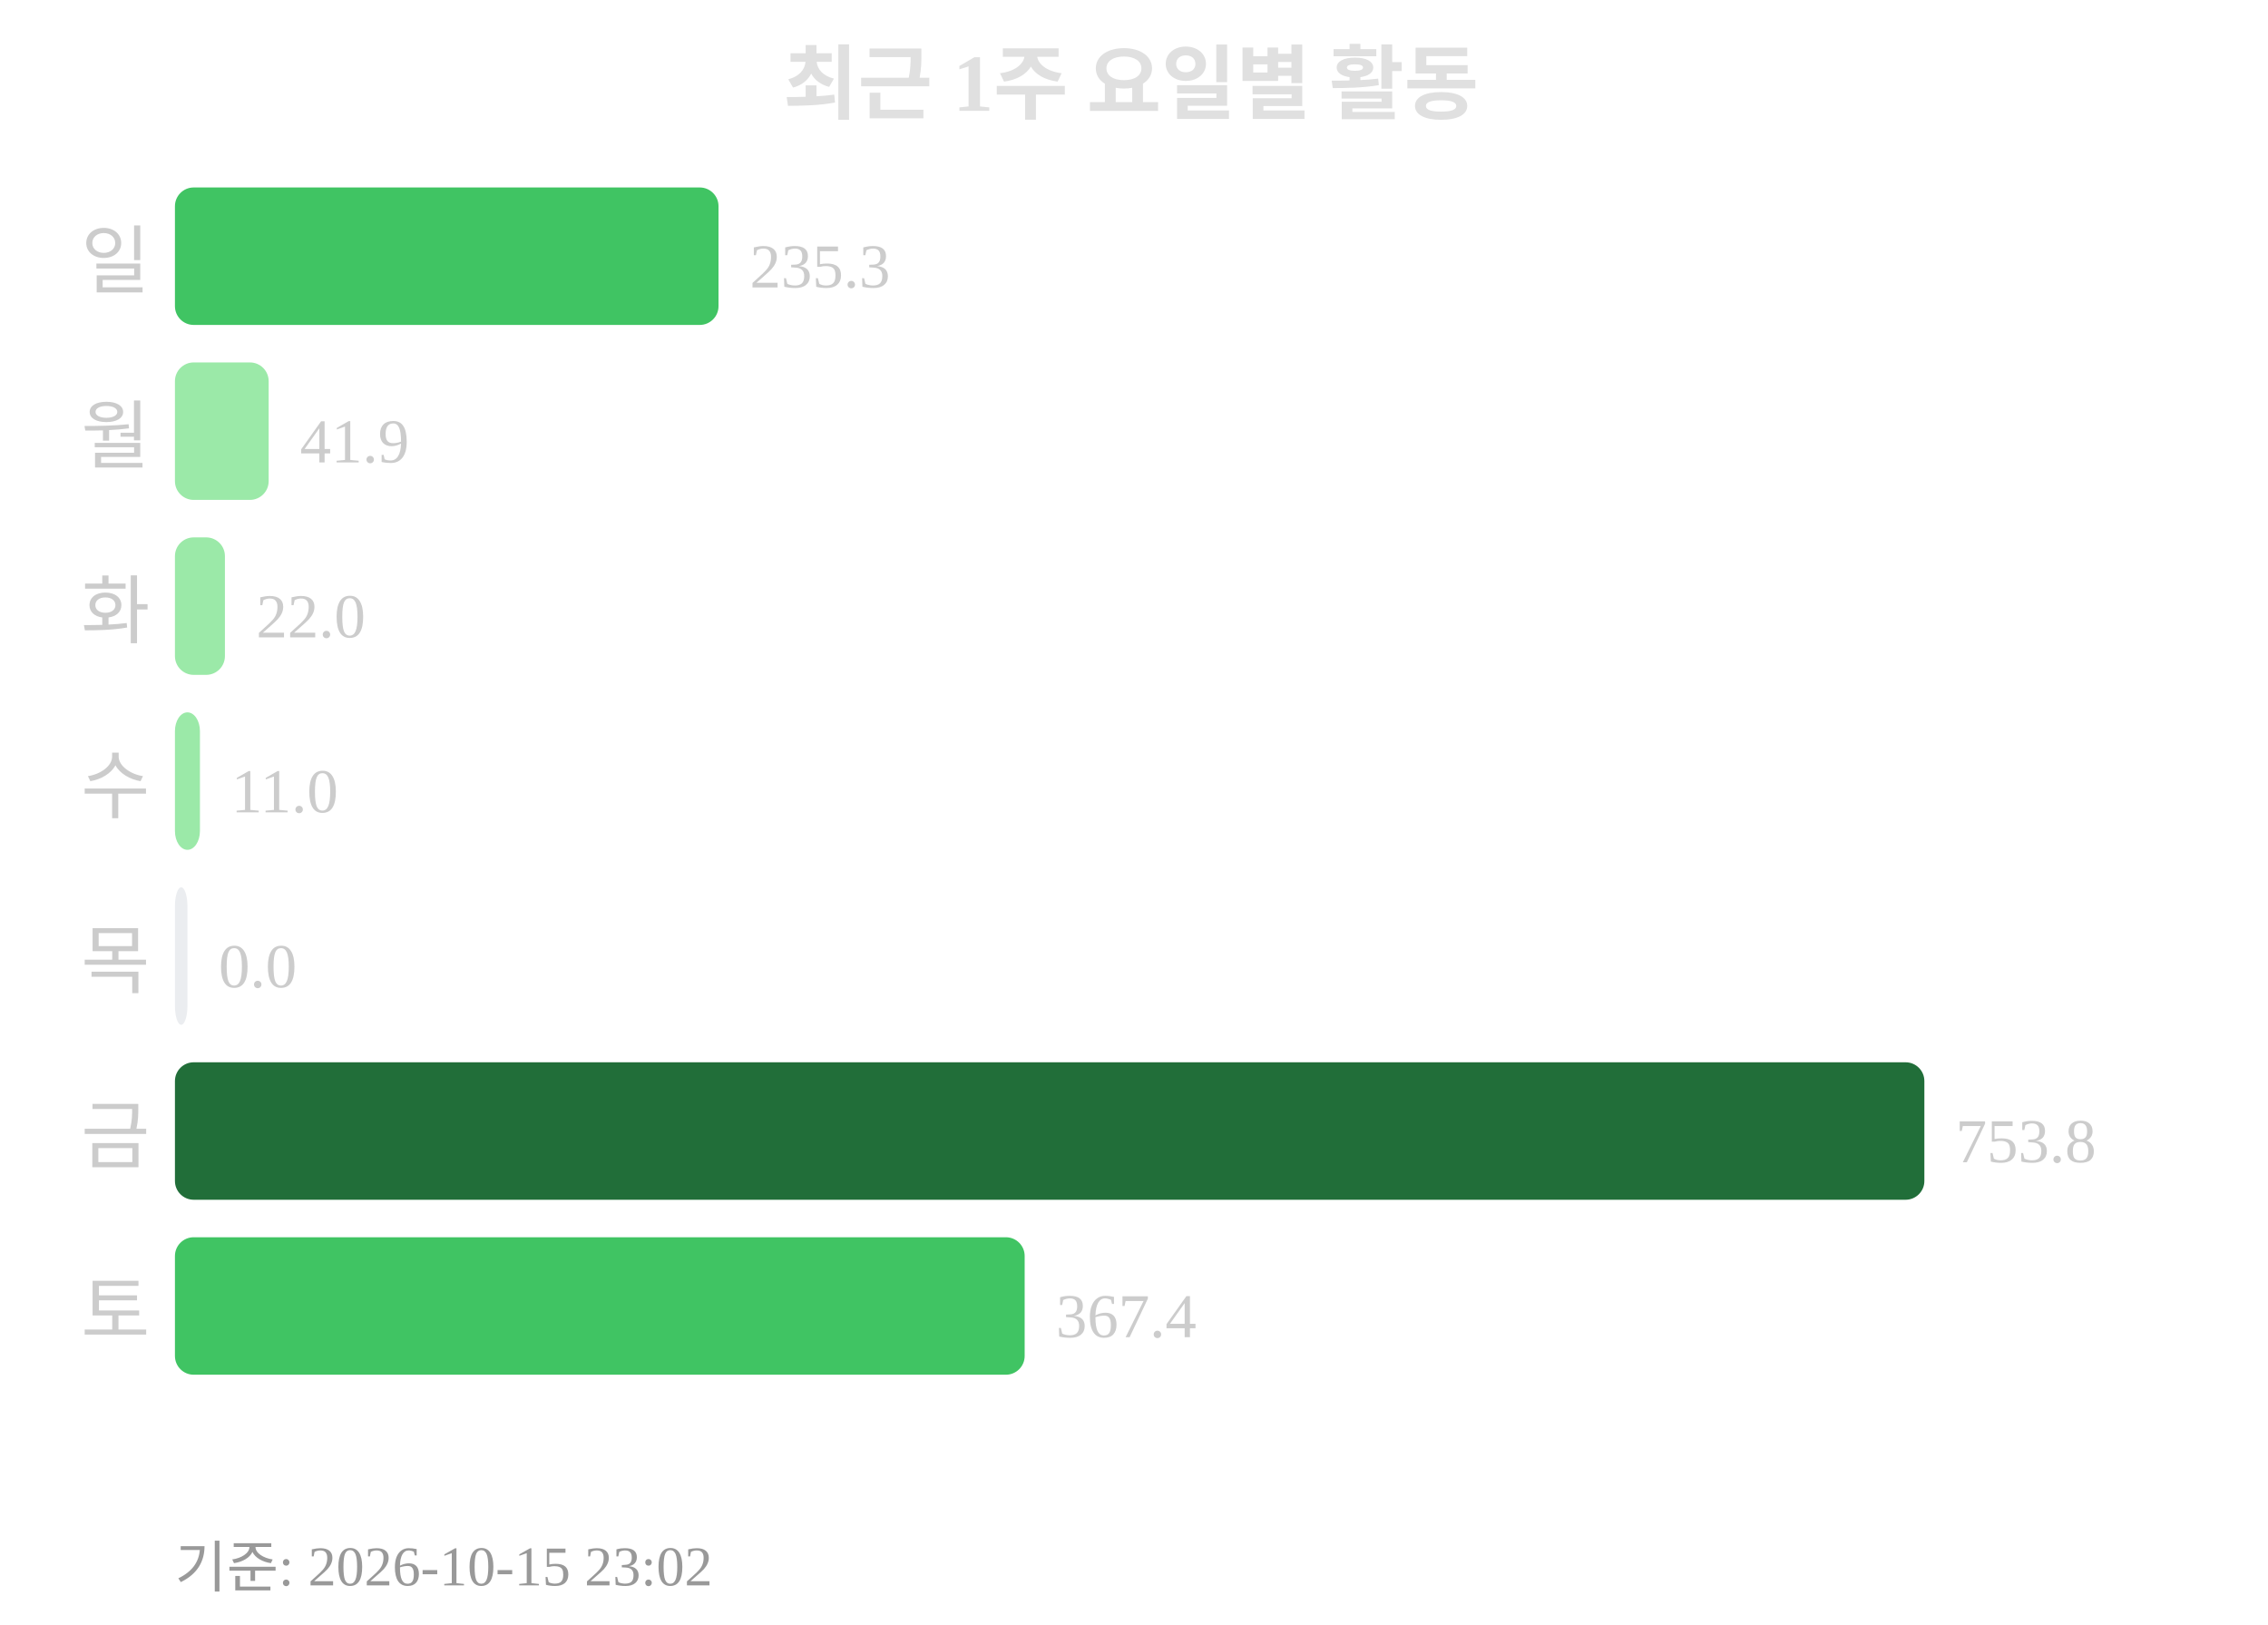
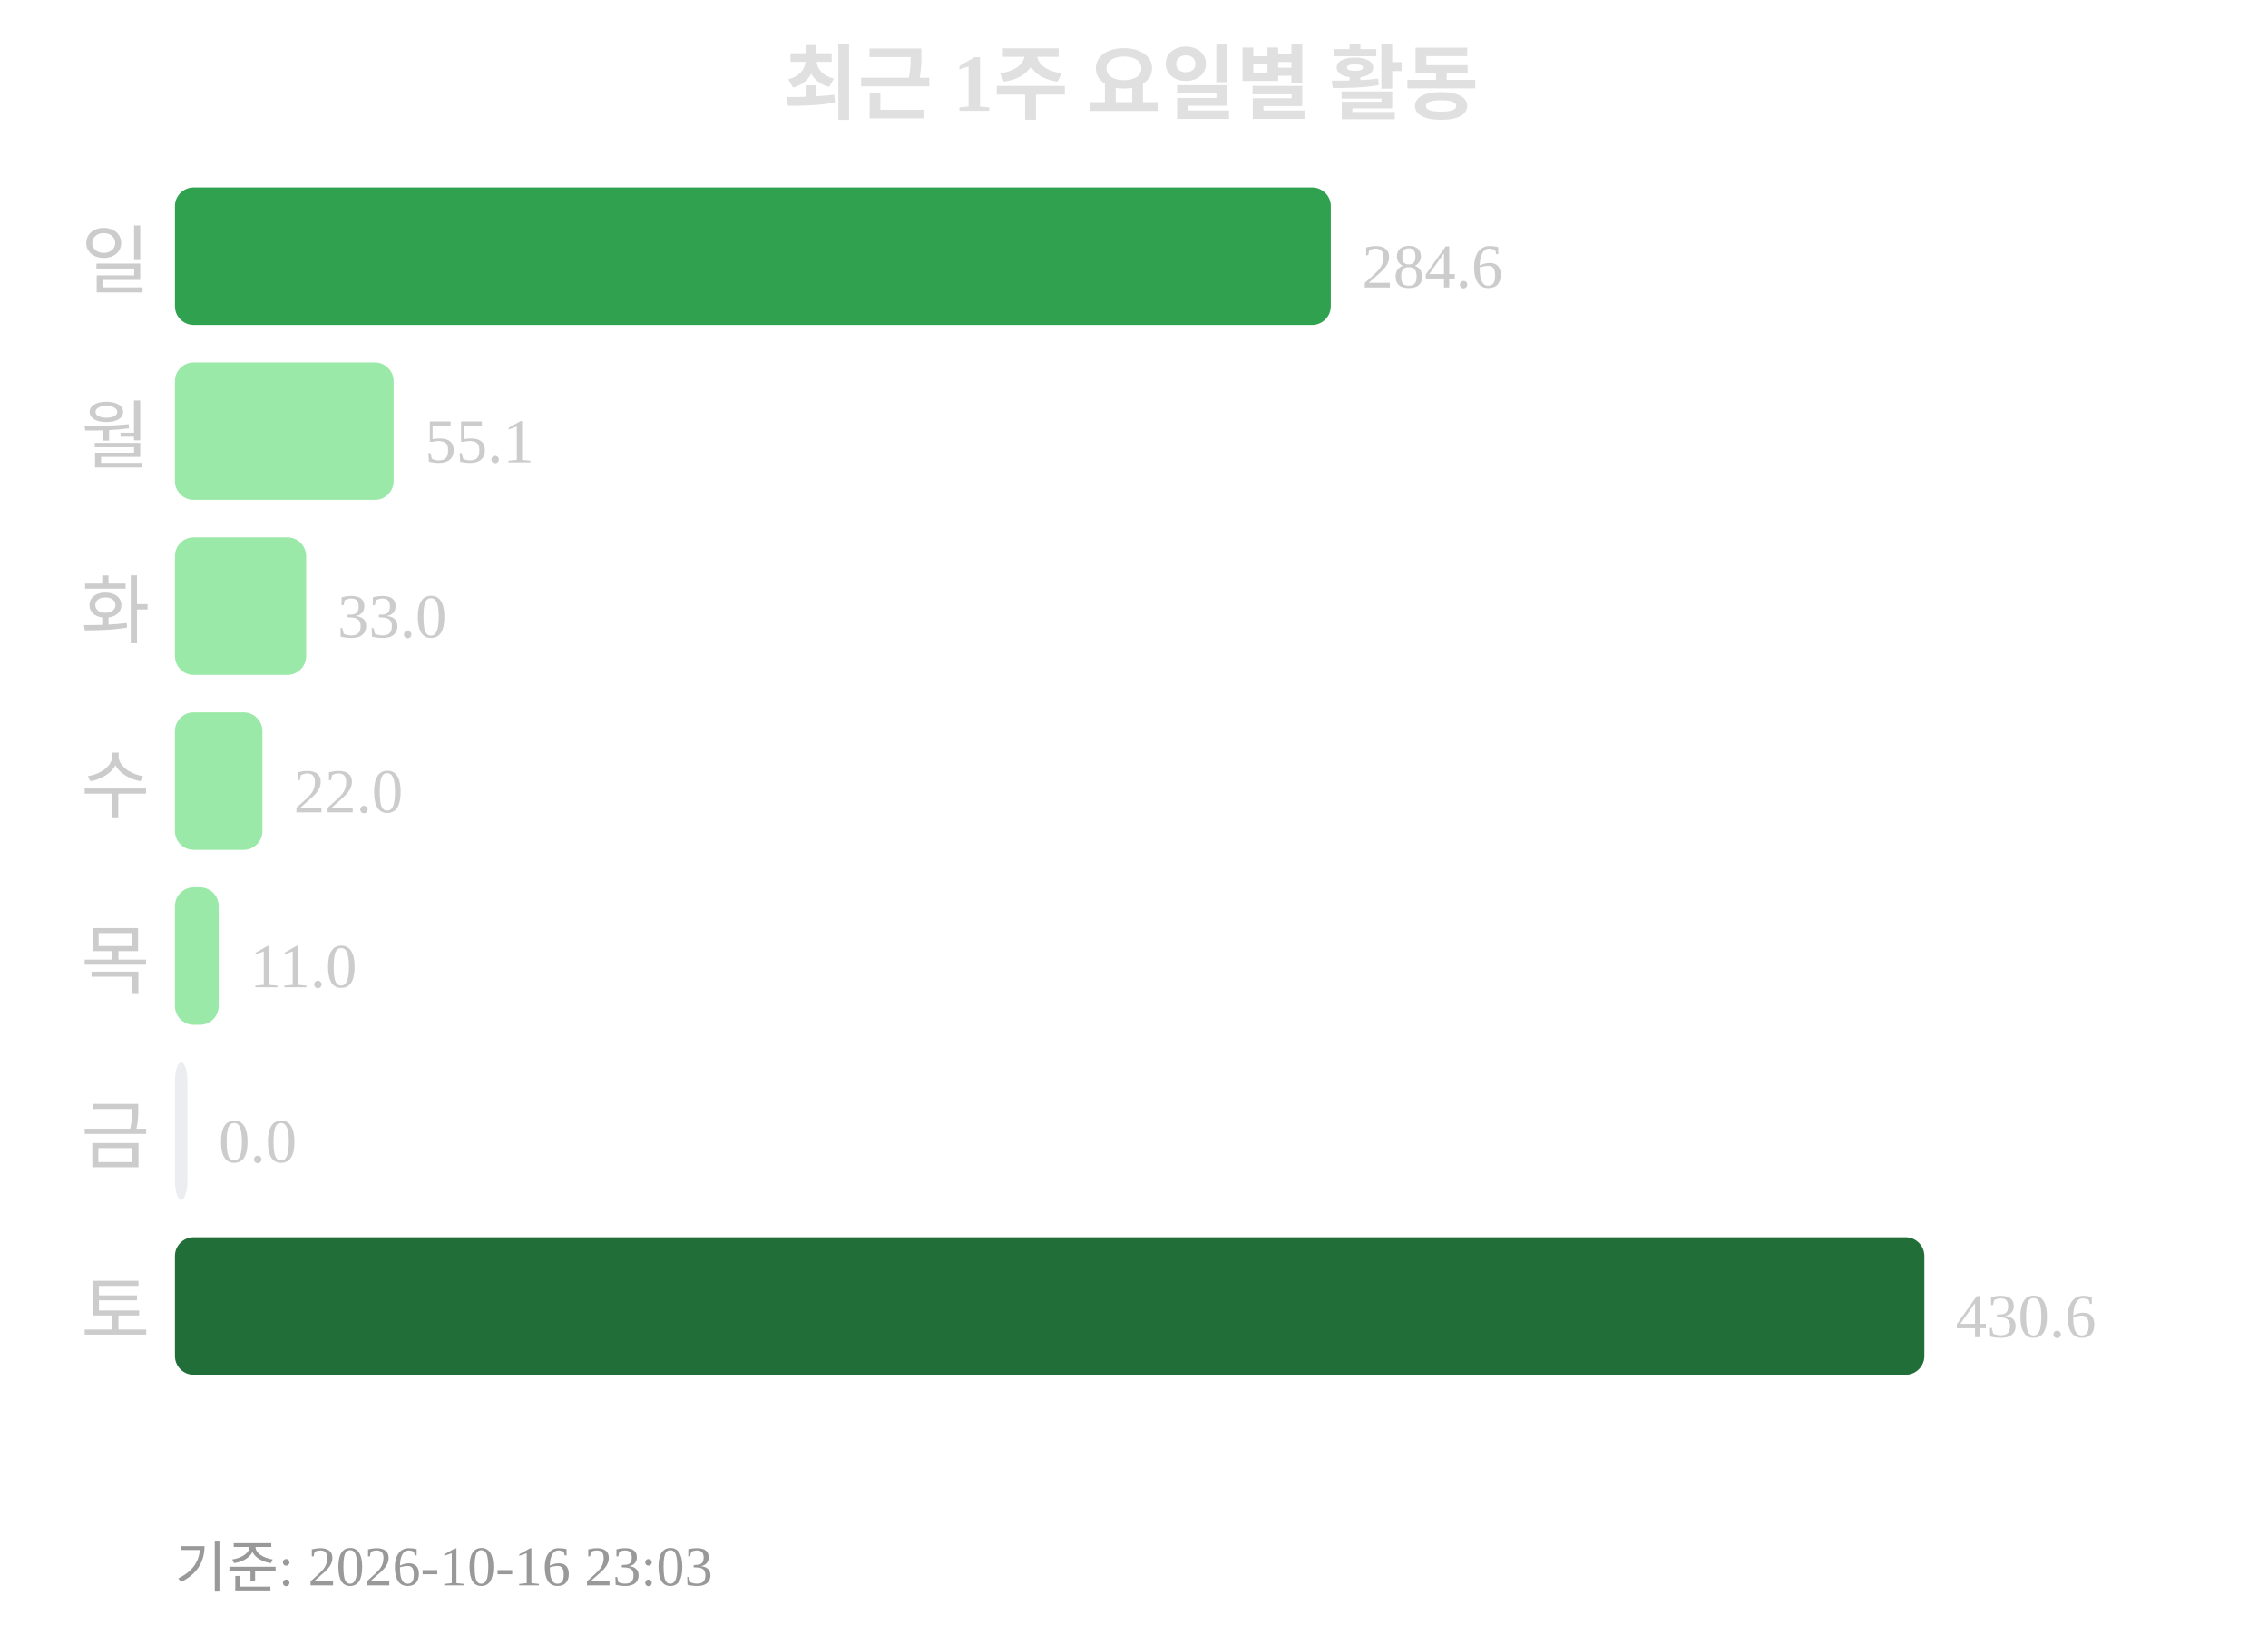
<svg xmlns="http://www.w3.org/2000/svg" width="363" height="260">
  <text x="181" y="18" text-anchor="middle" font-size="13" font-weight="bold" fill="#e0e0e0">최근 1주 요일별 활동</text>
  <text x="24" y="46" text-anchor="end" font-size="12" fill="#cccccc">일</text>
-   <rect x="28" y="30" width="87" height="22" rx="3" fill="#40c463" />
-   <text x="120" y="46" font-size="10" fill="#cccccc">235.3</text>
+   <rect x="28" y="30" width="185" height="22" rx="3" fill="#30a14e" />
+   <text x="218" y="46" font-size="10" fill="#cccccc">284.6</text>
  <text x="24" y="74" text-anchor="end" font-size="12" fill="#cccccc">월</text>
-   <rect x="28" y="58" width="15" height="22" rx="3" fill="#9be9a8" />
-   <text x="48" y="74" font-size="10" fill="#cccccc">41.9</text>
+   <rect x="28" y="58" width="35" height="22" rx="3" fill="#9be9a8" />
+   <text x="68" y="74" font-size="10" fill="#cccccc">55.1</text>
  <text x="24" y="102" text-anchor="end" font-size="12" fill="#cccccc">화</text>
-   <rect x="28" y="86" width="8" height="22" rx="3" fill="#9be9a8" />
-   <text x="41" y="102" font-size="10" fill="#cccccc">22.0</text>
+   <rect x="28" y="86" width="21" height="22" rx="3" fill="#9be9a8" />
+   <text x="54" y="102" font-size="10" fill="#cccccc">33.0</text>
  <text x="24" y="130" text-anchor="end" font-size="12" fill="#cccccc">수</text>
-   <rect x="28" y="114" width="4" height="22" rx="3" fill="#9be9a8" />
-   <text x="37" y="130" font-size="10" fill="#cccccc">11.0</text>
+   <rect x="28" y="114" width="14" height="22" rx="3" fill="#9be9a8" />
+   <text x="47" y="130" font-size="10" fill="#cccccc">22.0</text>
  <text x="24" y="158" text-anchor="end" font-size="12" fill="#cccccc">목</text>
-   <rect x="28" y="142" width="2" height="22" rx="3" fill="#ebedf0" />
-   <text x="35" y="158" font-size="10" fill="#cccccc">0.0</text>
+   <rect x="28" y="142" width="7" height="22" rx="3" fill="#9be9a8" />
+   <text x="40" y="158" font-size="10" fill="#cccccc">11.0</text>
  <text x="24" y="186" text-anchor="end" font-size="12" fill="#cccccc">금</text>
-   <rect x="28" y="170" width="280" height="22" rx="3" fill="#216e39" />
-   <text x="313" y="186" font-size="10" fill="#cccccc">753.8</text>
+   <rect x="28" y="170" width="2" height="22" rx="3" fill="#ebedf0" />
+   <text x="35" y="186" font-size="10" fill="#cccccc">0.0</text>
  <text x="24" y="214" text-anchor="end" font-size="12" fill="#cccccc">토</text>
-   <rect x="28" y="198" width="136" height="22" rx="3" fill="#40c463" />
-   <text x="169" y="214" font-size="10" fill="#cccccc">367.4</text>
-   <text x="28" y="254" font-size="9" fill="#999999">기준: 2026-10-15 23:02</text>
+   <rect x="28" y="198" width="280" height="22" rx="3" fill="#216e39" />
+   <text x="313" y="214" font-size="10" fill="#cccccc">430.6</text>
+   <text x="28" y="254" font-size="9" fill="#999999">기준: 2026-10-16 23:03</text>
</svg>
